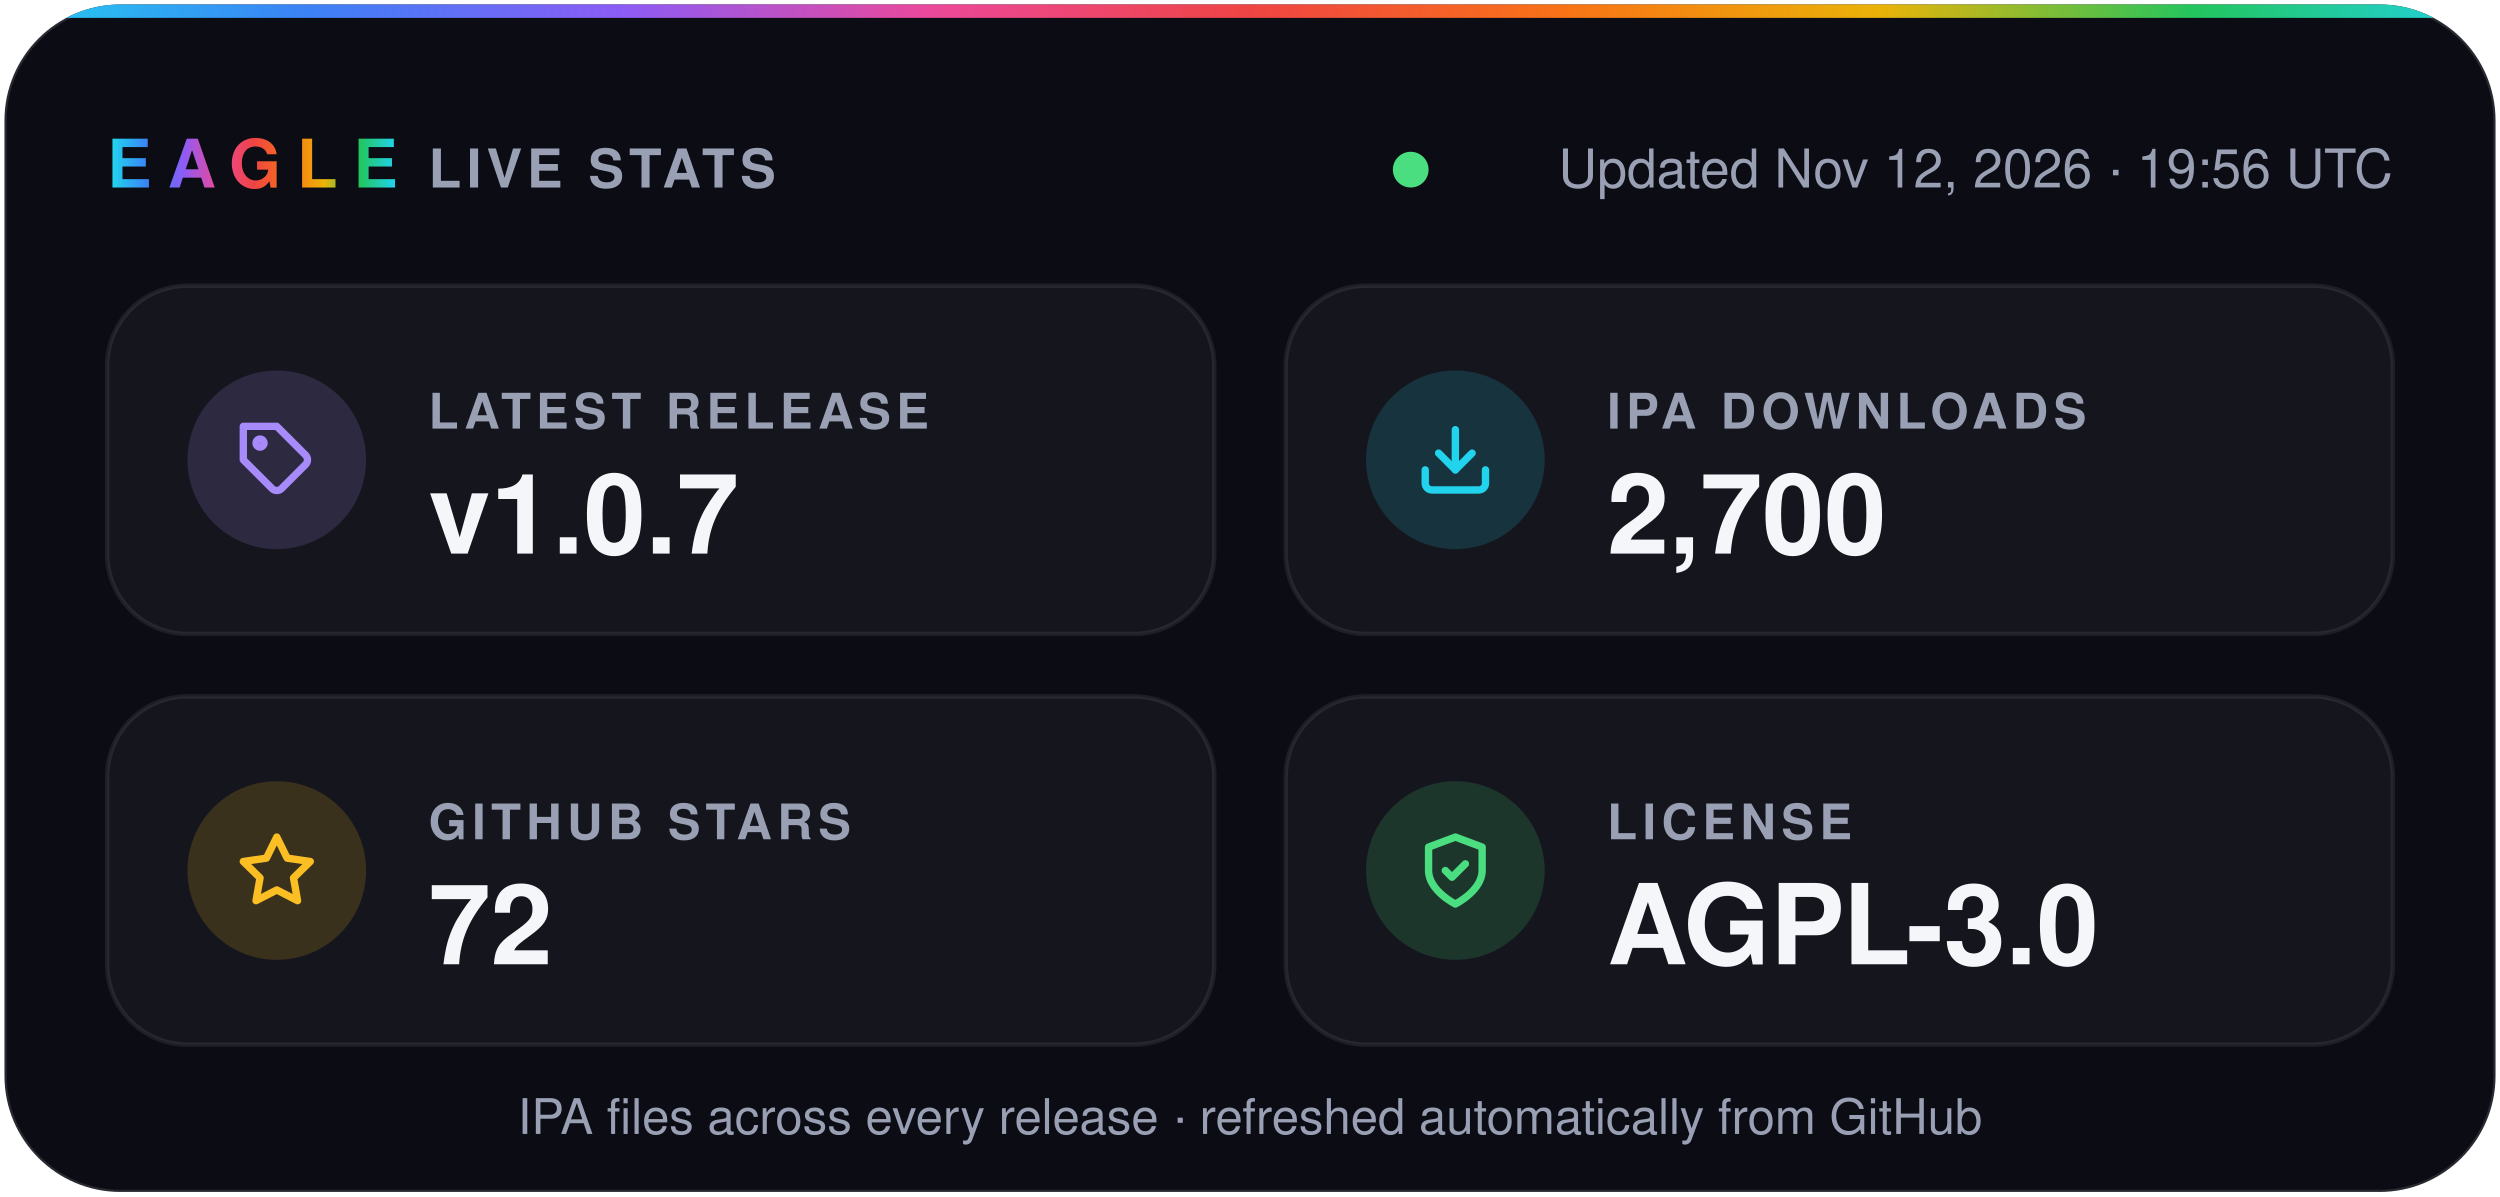
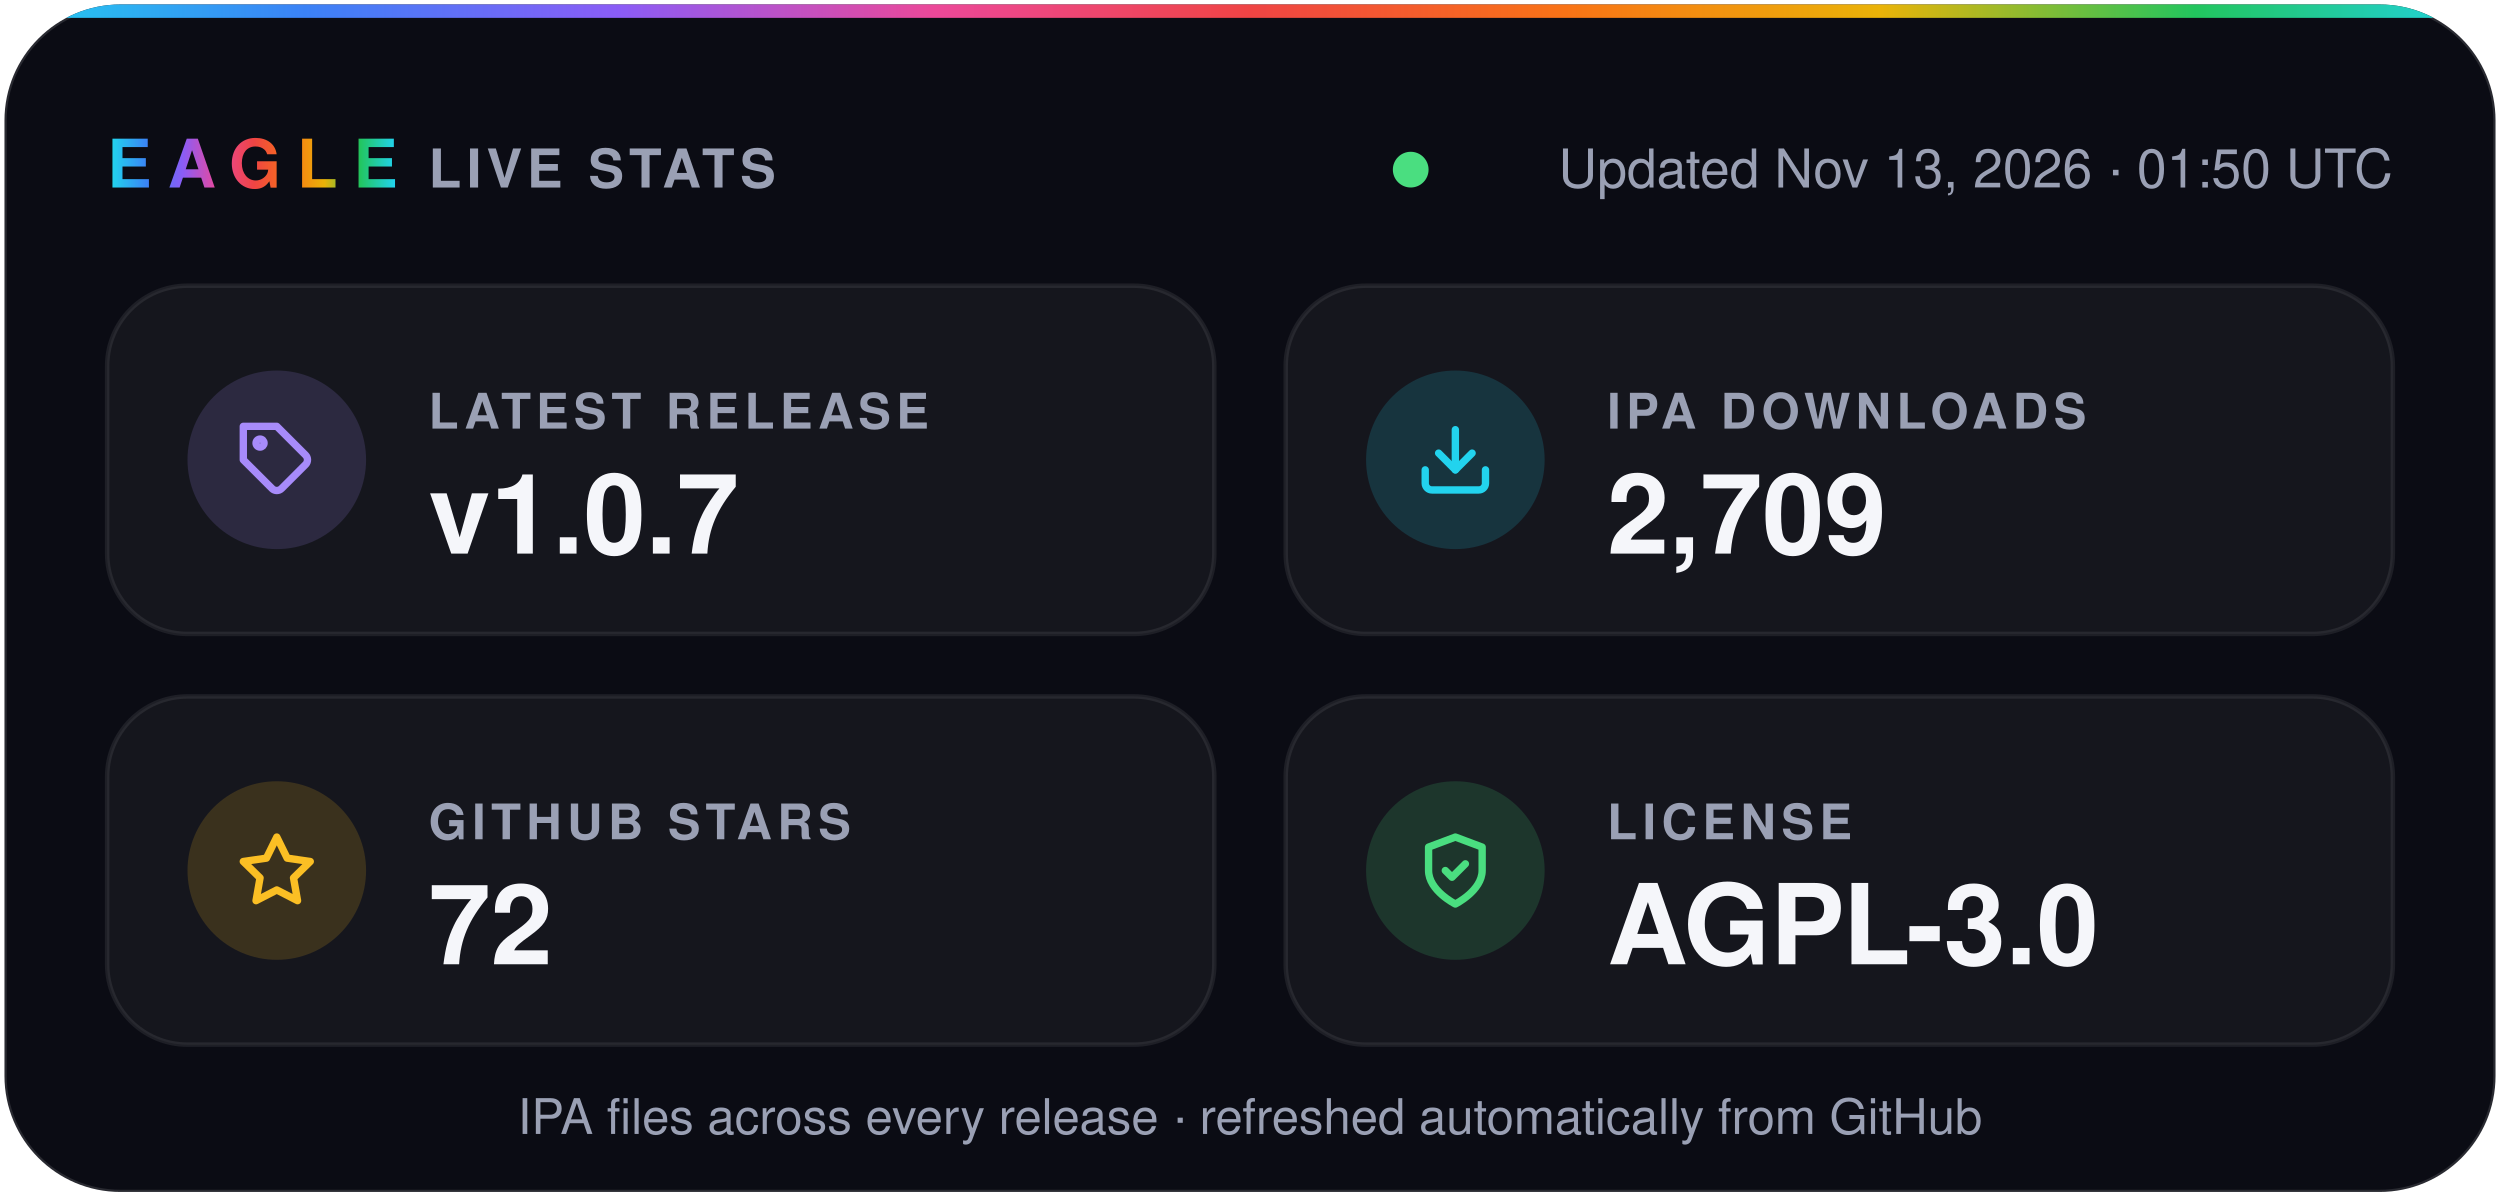
- <svg xmlns="http://www.w3.org/2000/svg" width="560" height="268" viewBox="0 0 560 268" role="img" aria-label="Eagle v1.0.7 · 2,700 IPA downloads · 72 stars · AGPL-3.0">
+ <svg xmlns="http://www.w3.org/2000/svg" width="560" height="268" viewBox="0 0 560 268" role="img" aria-label="Eagle v1.0.7 · 2,709 IPA downloads · 72 stars · AGPL-3.0">
  <defs>
    <linearGradient id="spectrum" x1="0%" y1="0%" x2="100%" y2="0%">
      <stop offset="0.0%" stop-color="#22d3ee" />
      <stop offset="12.5%" stop-color="#3b82f6" />
      <stop offset="25.0%" stop-color="#8b5cf6" />
      <stop offset="37.5%" stop-color="#ec4899" />
      <stop offset="50.0%" stop-color="#ef4444" />
      <stop offset="62.5%" stop-color="#f97316" />
      <stop offset="75.0%" stop-color="#eab308" />
      <stop offset="87.5%" stop-color="#22c55e" />
      <stop offset="100.0%" stop-color="#22d3ee" />
    </linearGradient>
    <clipPath id="card">
      <rect x="1" y="1" width="558" height="266" rx="26" />
    </clipPath>
  </defs>
  <g font-family="-apple-system, BlinkMacSystemFont, 'SF Pro Display', 'Segoe UI', Helvetica, Arial, sans-serif">
    <rect x="1" y="1" width="558" height="266" rx="26" fill="#0b0c14" stroke="#ffffff1f" />
    <rect width="560" height="4" fill="url(#spectrum)" clip-path="url(#card)" />
    <text x="24" y="42" fill="url(#spectrum)" font-size="15" font-weight="800" letter-spacing="3.5">EAGLE</text>
    <text x="96" y="42" fill="#9aa0b4" font-size="12" font-weight="600" letter-spacing="1.2">LIVE STATS</text>
    <circle cx="316.0" cy="38" r="4" fill="#4ade80" />
-     <text x="536" y="42" fill="#9aa0b4" font-size="12" text-anchor="end">Updated Nov 12, 2026 · 19:56 UTC</text>
+     <text x="536" y="42" fill="#9aa0b4" font-size="12" text-anchor="end">Updated Nov 13, 2026 · 01:50 UTC</text>
    <rect x="24" y="64" width="248" height="78" rx="18" fill="#ffffff0a" stroke="#ffffff14" />
    <circle cx="62" cy="103" r="20" fill="#a78bfa" fill-opacity="0.16" />
    <g transform="translate(53 94) scale(0.75)" fill="none" stroke="#a78bfa" stroke-width="2.2" stroke-linecap="round" stroke-linejoin="round">
      <path d="M20.6 13.4 13.4 20.6a2 2 0 0 1-2.8 0L2 12V2h10l8.6 8.6a2 2 0 0 1 0 2.8z" />
      <circle cx="7" cy="7" r="1.2" />
    </g>
    <text x="96" y="96" fill="#9aa0b4" font-size="11" font-weight="600" letter-spacing="1.2">LATEST RELEASE</text>
    <text x="96" y="124" fill="#f5f6fa" font-size="25" font-weight="700">v1.0.7</text>
    <rect x="288" y="64" width="248" height="78" rx="18" fill="#ffffff0a" stroke="#ffffff14" />
    <circle cx="326" cy="103" r="20" fill="#22d3ee" fill-opacity="0.16" />
    <g transform="translate(317 94) scale(0.75)" fill="none" stroke="#22d3ee" stroke-width="2.2" stroke-linecap="round" stroke-linejoin="round">
      <path d="M21 15v4a2 2 0 0 1-2 2H5a2 2 0 0 1-2-2v-4" />
      <path d="m7 10 5 5 5-5" />
      <path d="M12 15V3" />
    </g>
    <text x="360" y="96" fill="#9aa0b4" font-size="11" font-weight="600" letter-spacing="1.2">IPA DOWNLOADS</text>
-     <text x="360" y="124" fill="#f5f6fa" font-size="25" font-weight="700">2,700</text>
+     <text x="360" y="124" fill="#f5f6fa" font-size="25" font-weight="700">2,709</text>
    <rect x="24" y="156" width="248" height="78" rx="18" fill="#ffffff0a" stroke="#ffffff14" />
    <circle cx="62" cy="195" r="20" fill="#fbbf24" fill-opacity="0.16" />
    <g transform="translate(53 186) scale(0.75)" fill="none" stroke="#fbbf24" stroke-width="2.2" stroke-linecap="round" stroke-linejoin="round">
      <path d="m12 2 3.1 6.3 6.9 1-5 4.9 1.2 6.8-6.2-3.2-6.2 3.2L7 14.2 2 9.3l6.9-1z" />
    </g>
    <text x="96" y="188" fill="#9aa0b4" font-size="11" font-weight="600" letter-spacing="1.2">GITHUB STARS</text>
    <text x="96" y="216" fill="#f5f6fa" font-size="25" font-weight="700">72</text>
    <rect x="288" y="156" width="248" height="78" rx="18" fill="#ffffff0a" stroke="#ffffff14" />
    <circle cx="326" cy="195" r="20" fill="#4ade80" fill-opacity="0.16" />
    <g transform="translate(317 186) scale(0.75)" fill="none" stroke="#4ade80" stroke-width="2.2" stroke-linecap="round" stroke-linejoin="round">
      <path d="M12 22s8-4 8-10V5l-8-3-8 3v7c0 6 8 10 8 10z" />
      <path d="m9 12 2 2 4-4" />
    </g>
    <text x="360" y="188" fill="#9aa0b4" font-size="11" font-weight="600" letter-spacing="1.2">LICENSE</text>
    <text x="360" y="216" fill="#f5f6fa" font-size="25" font-weight="700">AGPL-3.0</text>
    <text x="280" y="254" fill="#9aa0b4" font-size="11" text-anchor="middle">IPA files across every release · refreshed automatically from GitHub</text>
  </g>
</svg>
